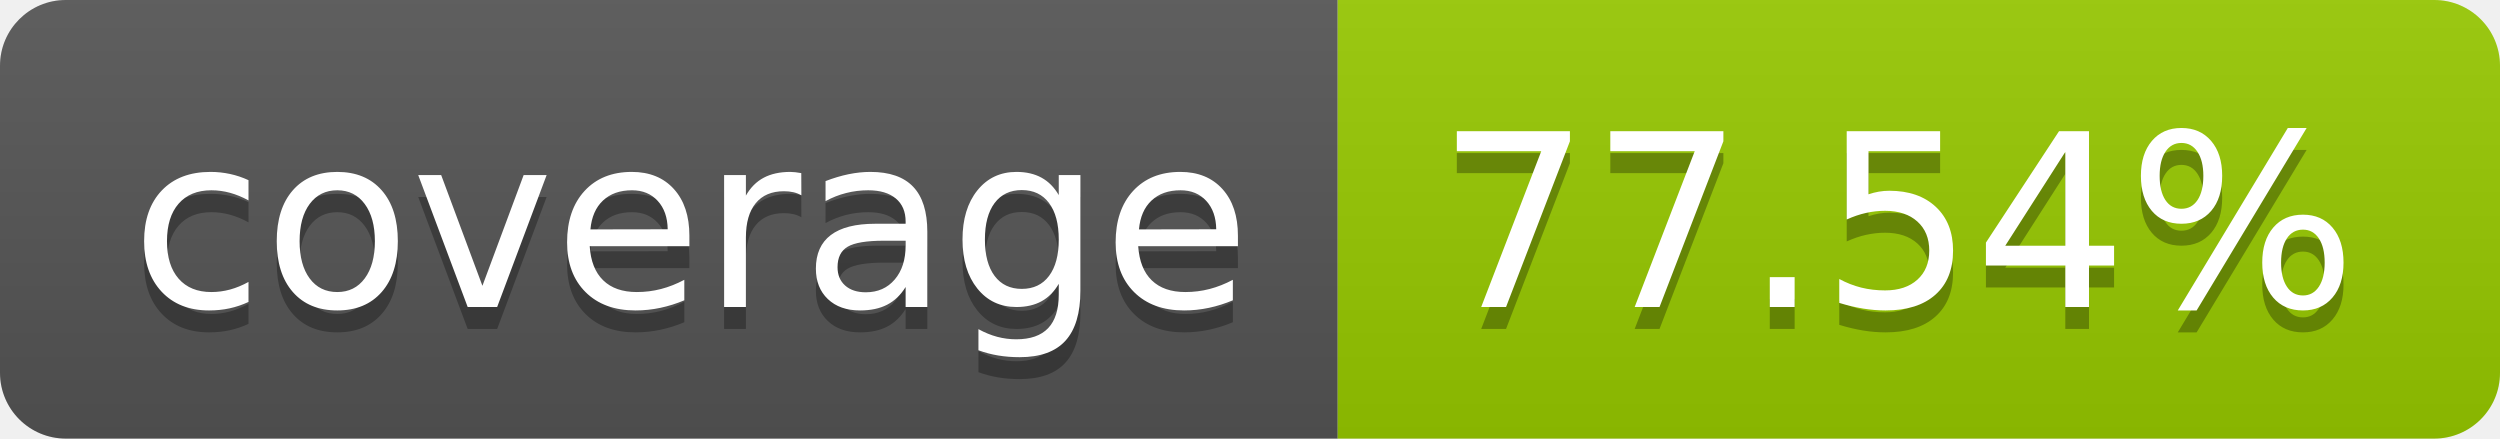
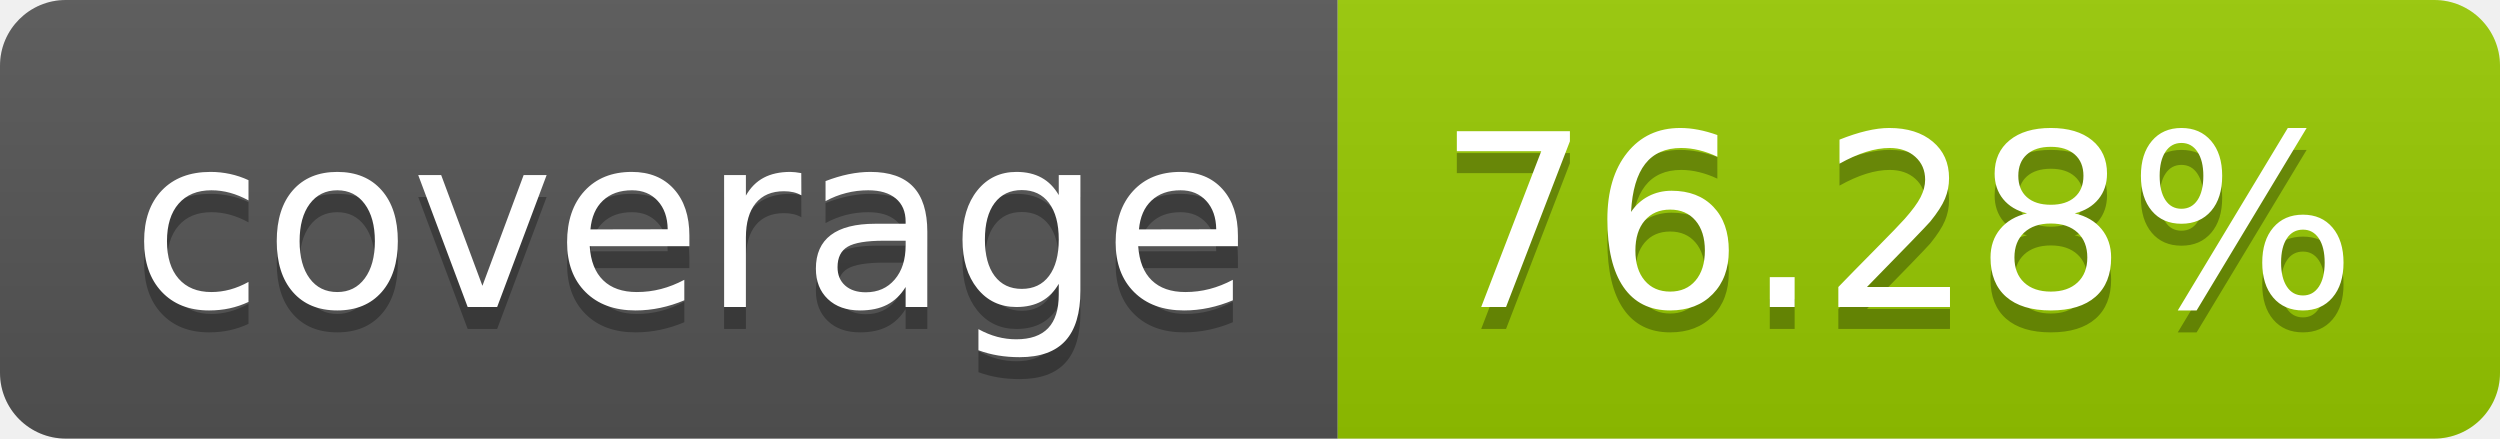
- <svg xmlns="http://www.w3.org/2000/svg" width="114" height="20" role="img" aria-label="coverage: 77.54%">
+ <svg xmlns="http://www.w3.org/2000/svg" width="114" height="20" role="img" aria-label="coverage: 76.28%">
  <linearGradient id="s" x2="0" y2="100%">
    <stop offset="0" stop-color="#bbb" stop-opacity=".1" />
    <stop offset="1" stop-opacity=".1" />
  </linearGradient>
  <clipPath id="r">
    <rect width="114" height="20" rx="3" fill="#fff" />
  </clipPath>
  <g clip-path="url(#r)">
    <rect width="61" height="20" fill="#555" />
    <rect x="61" width="53" height="20" fill="#97ca00" />
    <rect width="114" height="20" fill="url(#s)" />
  </g>
  <g fill="#fff" text-anchor="middle" font-family="Verdana,Geneva,DejaVu Sans,sans-serif" text-rendering="geometricPrecision" font-size="110">
    <text aria-hidden="true" x="315" y="150" fill="#010101" fill-opacity=".3" transform="scale(.1)" textLength="510">coverage</text>
    <text x="315" y="140" transform="scale(.1)" fill="#fff" textLength="510">coverage</text>
-     <text aria-hidden="true" x="865" y="150" fill="#010101" fill-opacity=".3" transform="scale(.1)" textLength="430">77.54%</text>
-     <text x="865" y="140" transform="scale(.1)" fill="#fff" textLength="430">77.54%</text>
+     <text aria-hidden="true" x="865" y="150" fill="#010101" fill-opacity=".3" transform="scale(.1)" textLength="430">76.28%</text>
+     <text x="865" y="140" transform="scale(.1)" fill="#fff" textLength="430">76.28%</text>
  </g>
</svg>
